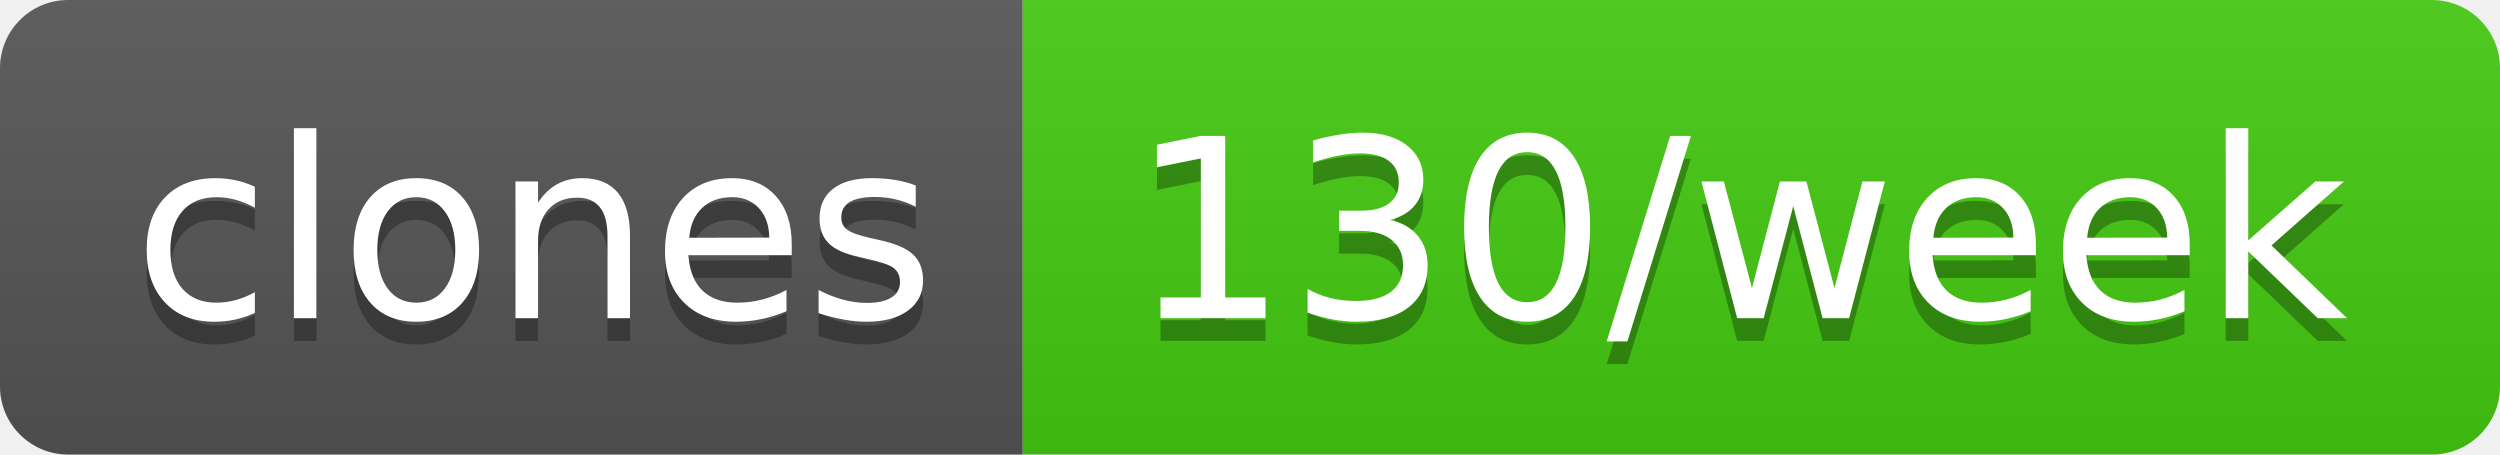
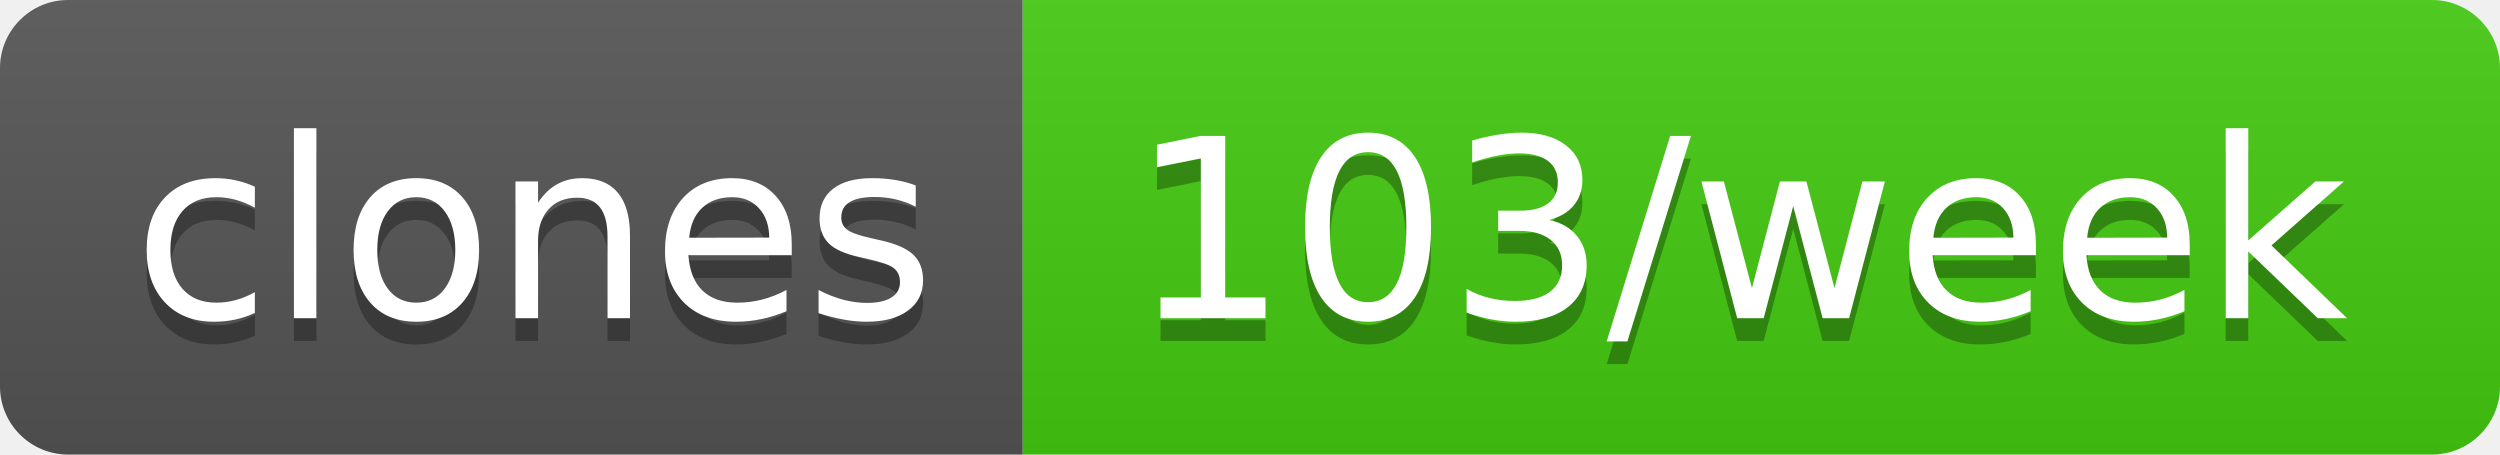
- <svg xmlns="http://www.w3.org/2000/svg" width="110" height="20" role="img" aria-label="clones: 130/week">
+ <svg xmlns="http://www.w3.org/2000/svg" width="110" height="20" role="img" aria-label="clones: 103/week">
  <linearGradient id="s" x2="0" y2="100%">
    <stop offset="0" stop-color="#bbb" stop-opacity=".1" />
    <stop offset="1" stop-opacity=".1" />
  </linearGradient>
  <clipPath id="r">
    <rect width="110" height="20" rx="3" fill="#fff" />
  </clipPath>
  <g clip-path="url(#r)">
    <rect width="45" height="20" fill="#555" />
    <rect x="45" width="65" height="20" fill="#4c1" />
    <rect width="110" height="20" fill="url(#s)" />
  </g>
  <g fill="#fff" text-anchor="middle" font-family="Verdana,Geneva,DejaVu Sans,sans-serif" text-rendering="geometricPrecision" font-size="110">
    <text aria-hidden="true" x="235" y="150" fill="#010101" fill-opacity=".3" transform="scale(.1)" textLength="350">clones</text>
    <text x="235" y="140" transform="scale(.1)" fill="#fff" textLength="350">clones</text>
-     <text aria-hidden="true" x="765" y="150" fill="#010101" fill-opacity=".3" transform="scale(.1)" textLength="550">130/week</text>
-     <text x="765" y="140" transform="scale(.1)" fill="#fff" textLength="550">130/week</text>
+     <text aria-hidden="true" x="765" y="150" fill="#010101" fill-opacity=".3" transform="scale(.1)" textLength="550">103/week</text>
+     <text x="765" y="140" transform="scale(.1)" fill="#fff" textLength="550">103/week</text>
  </g>
</svg>
